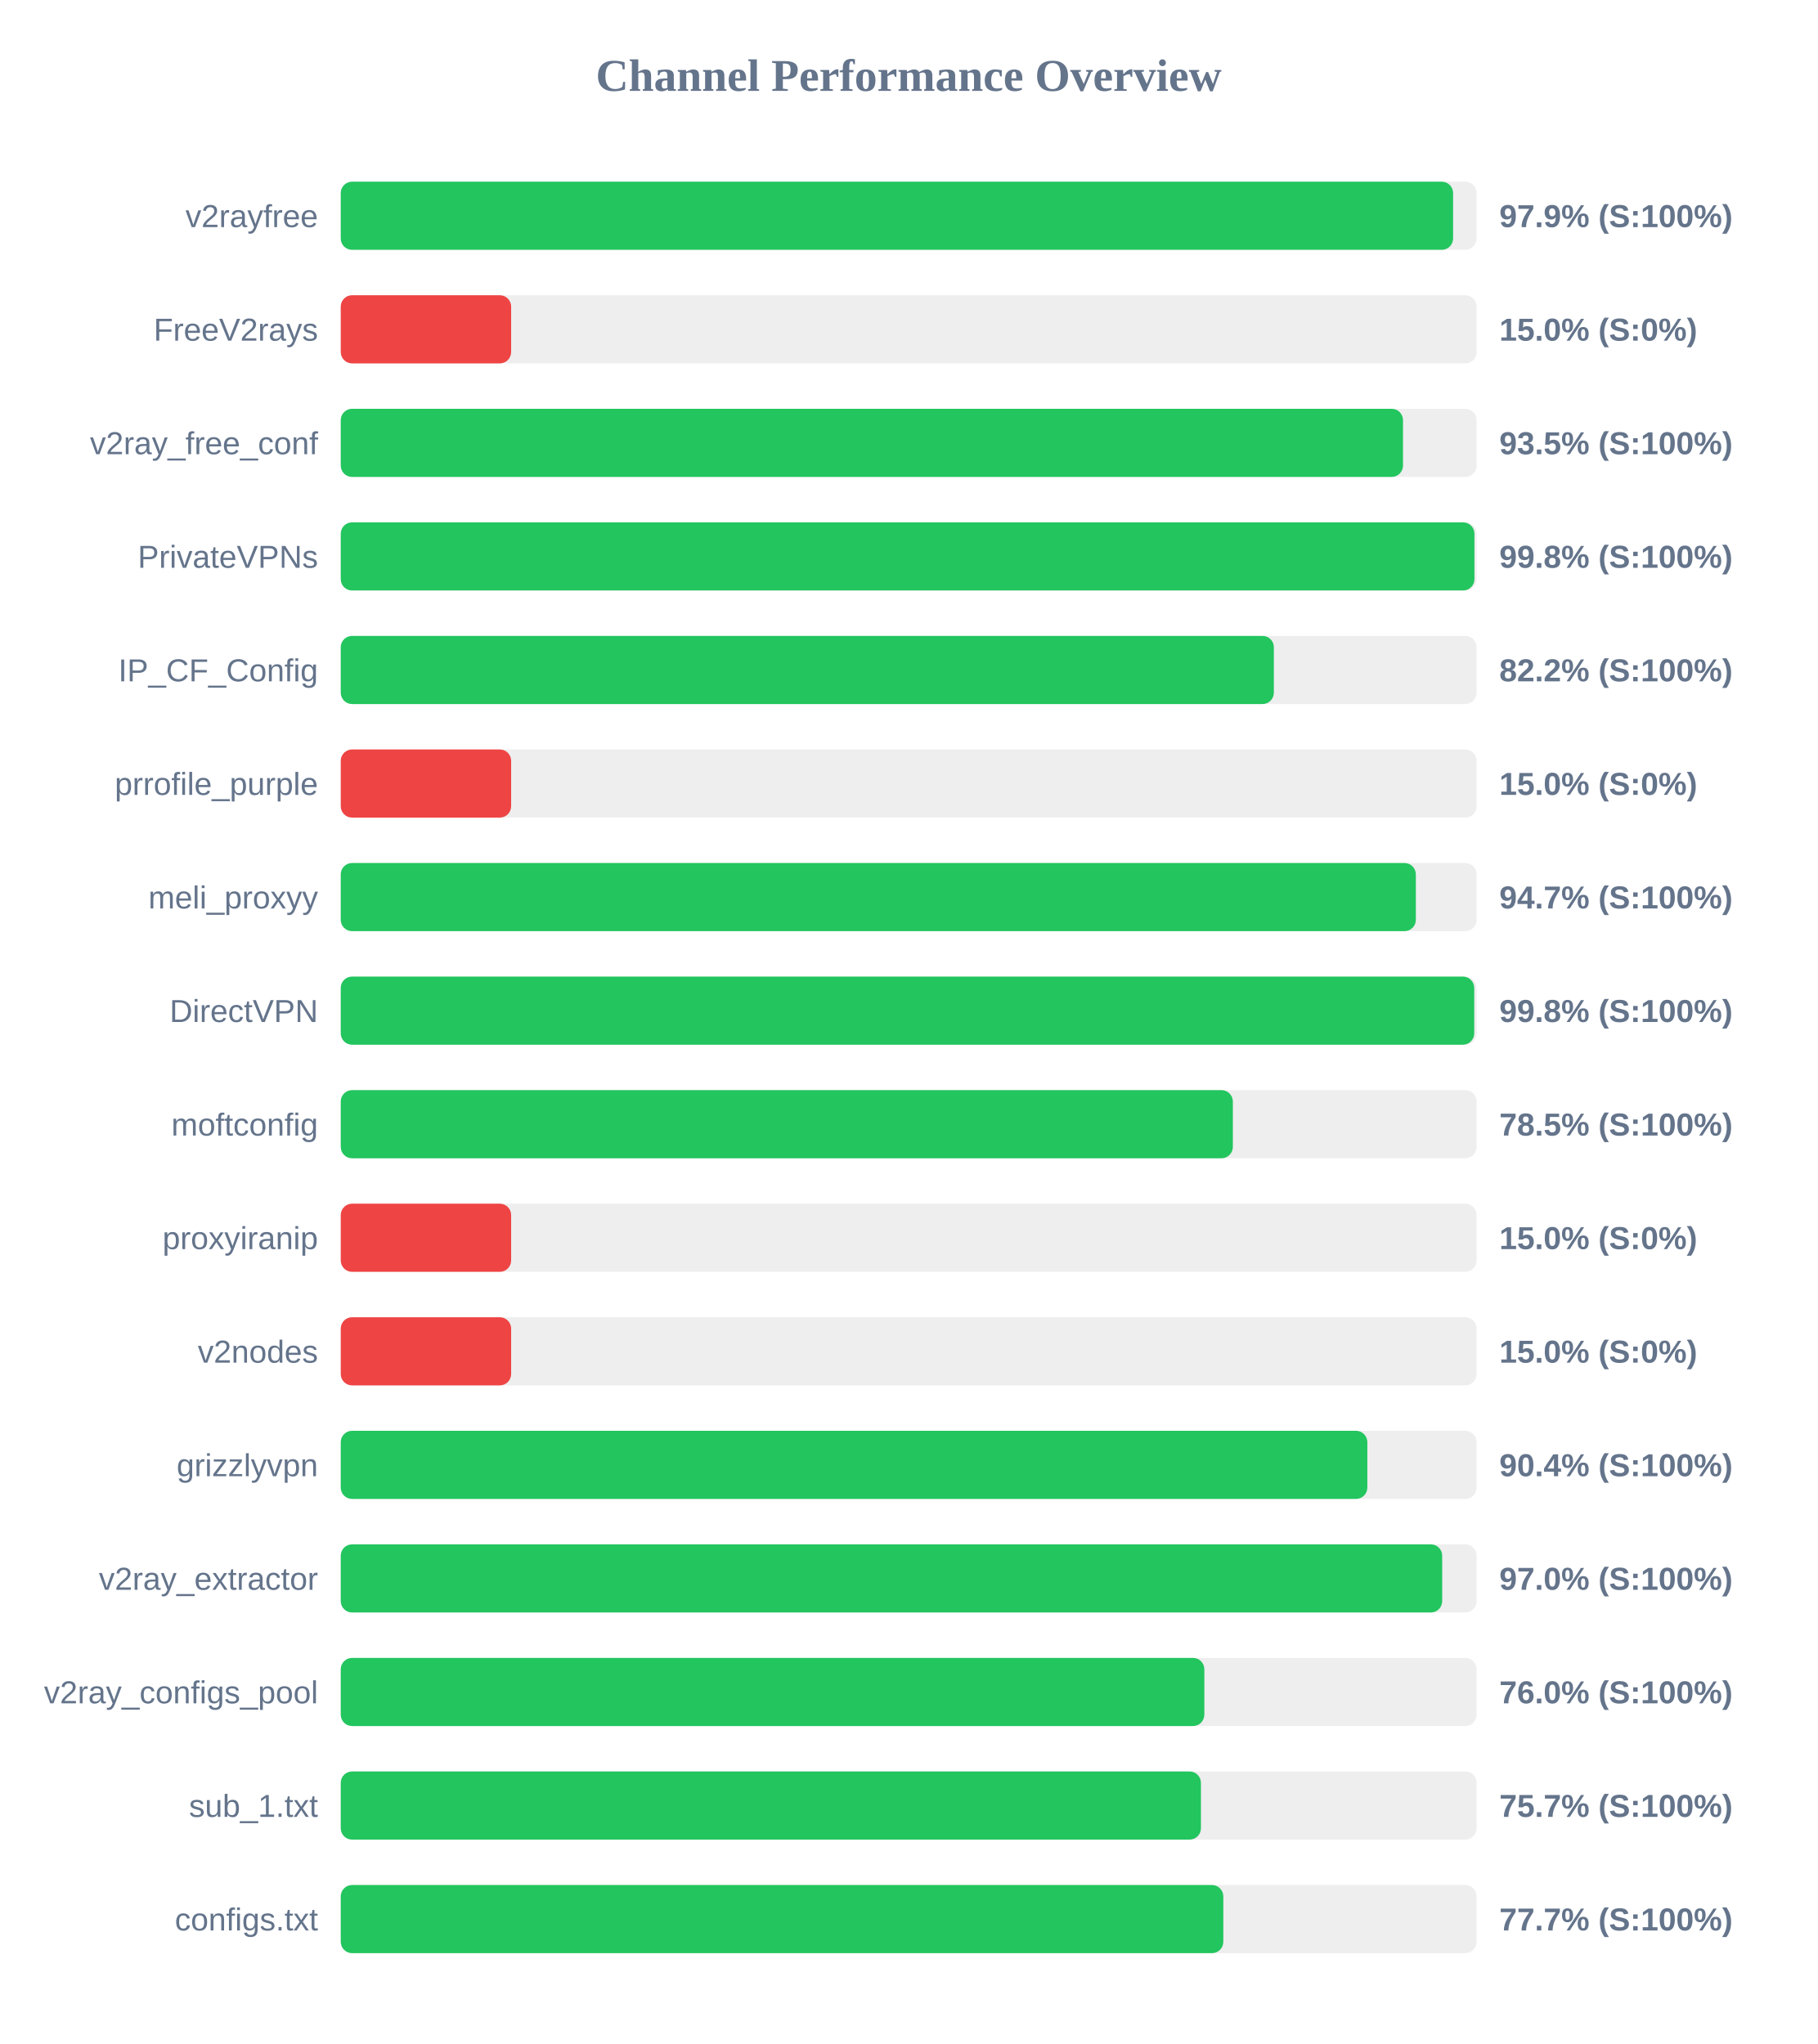
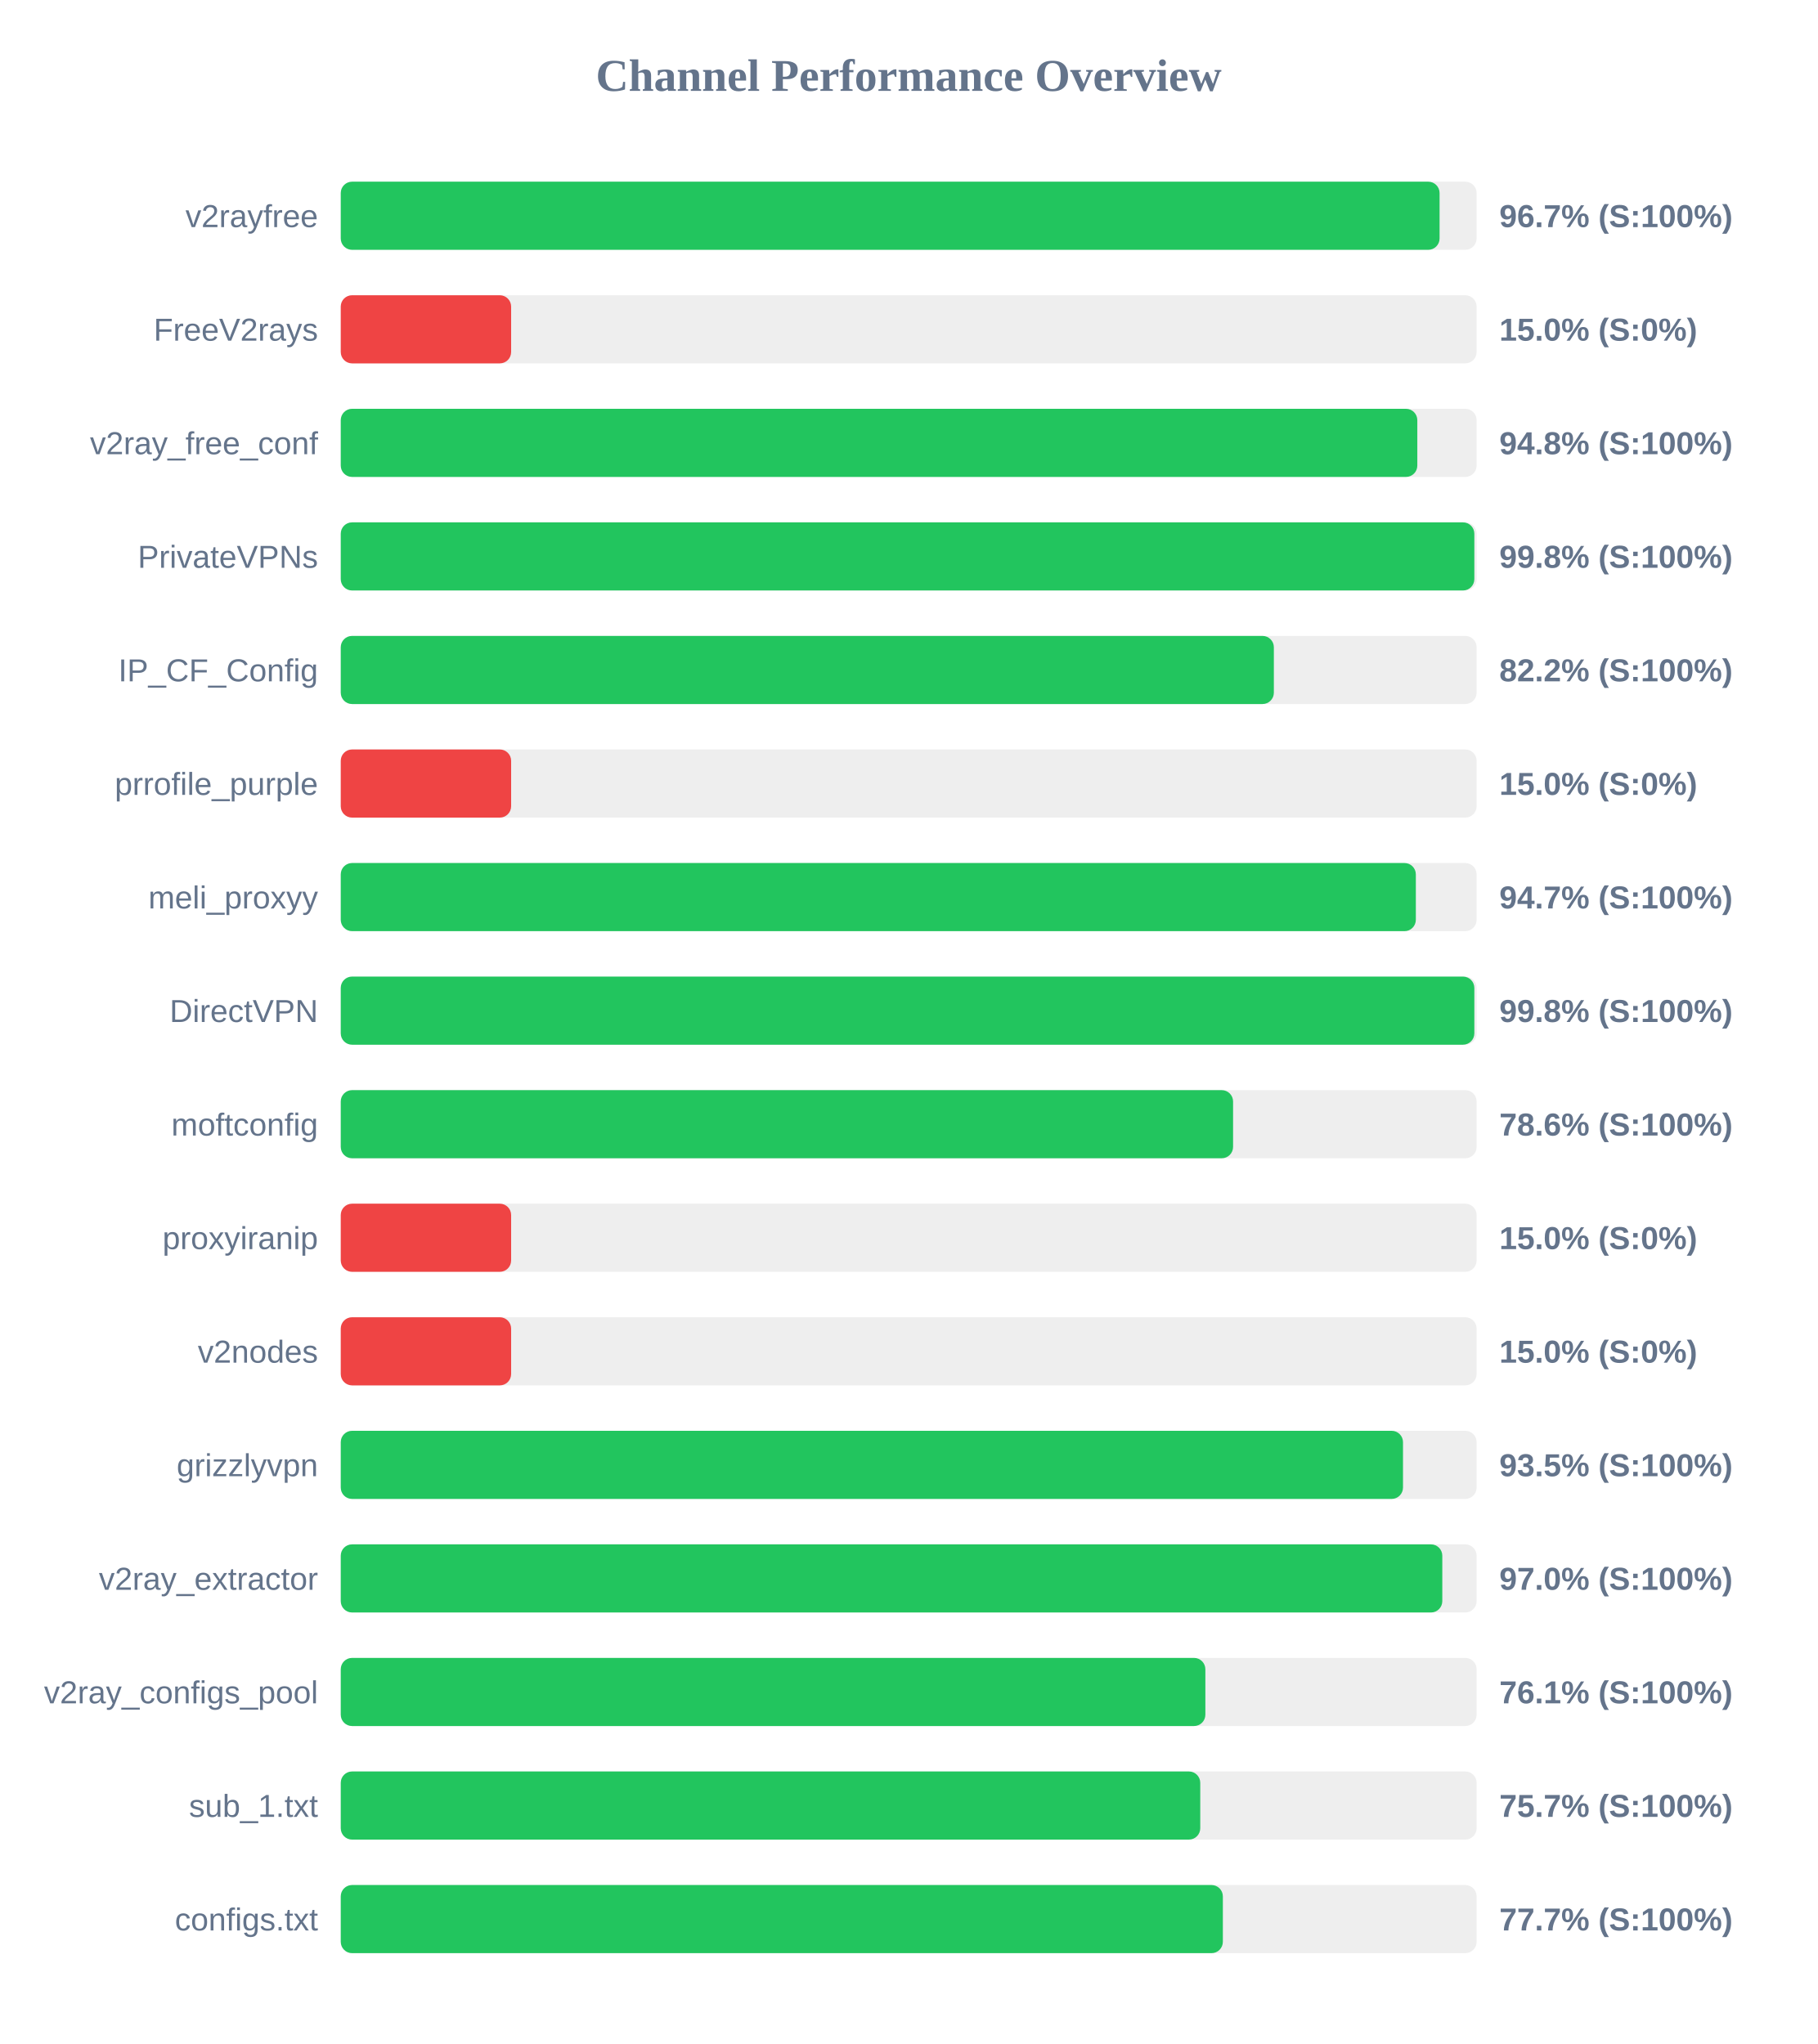
<svg xmlns="http://www.w3.org/2000/svg" width="800" height="900" version="1.1">
  <style>
        .row { font: 14px Arial; fill: #64748b; }
        .score { font: bold 14px Arial; fill: #64748b; }
    </style>
  <text x="400" y="40" text-anchor="middle" font-size="20px" font-weight="bold" fill="#64748b">Channel Performance Overview</text>
  <rect x="150" y="80" width="500" height="30" fill="#eee" rx="5" />
-   <rect x="150" y="80" width="489.65" height="30" fill="#22c55e" rx="5" />
+   <rect x="150" y="80" width="483.7" height="30" fill="#22c55e" rx="5" />
  <text x="140" y="100" text-anchor="end" class="row">v2rayfree</text>
-   <text x="660" y="100" text-anchor="start" class="score">97.9% (S:100%)</text>
+   <text x="660" y="100" text-anchor="start" class="score">96.7% (S:100%)</text>
  <rect x="150" y="130" width="500" height="30" fill="#eee" rx="5" />
  <rect x="150" y="130" width="75.0" height="30" fill="#ef4444" rx="5" />
  <text x="140" y="150" text-anchor="end" class="row">FreeV2rays</text>
  <text x="660" y="150" text-anchor="start" class="score">15.0% (S:0%)</text>
  <rect x="150" y="180" width="500" height="30" fill="#eee" rx="5" />
-   <rect x="150" y="180" width="467.6" height="30" fill="#22c55e" rx="5" />
+   <rect x="150" y="180" width="473.9" height="30" fill="#22c55e" rx="5" />
  <text x="140" y="200" text-anchor="end" class="row">v2ray_free_conf</text>
-   <text x="660" y="200" text-anchor="start" class="score">93.5% (S:100%)</text>
+   <text x="660" y="200" text-anchor="start" class="score">94.8% (S:100%)</text>
  <rect x="150" y="230" width="500" height="30" fill="#eee" rx="5" />
-   <rect x="150" y="230" width="499.05" height="30" fill="#22c55e" rx="5" />
+   <rect x="150" y="230" width="499.0" height="30" fill="#22c55e" rx="5" />
  <text x="140" y="250" text-anchor="end" class="row">PrivateVPNs</text>
  <text x="660" y="250" text-anchor="start" class="score">99.8% (S:100%)</text>
  <rect x="150" y="280" width="500" height="30" fill="#eee" rx="5" />
  <rect x="150" y="280" width="410.75" height="30" fill="#22c55e" rx="5" />
  <text x="140" y="300" text-anchor="end" class="row">IP_CF_Config</text>
  <text x="660" y="300" text-anchor="start" class="score">82.2% (S:100%)</text>
  <rect x="150" y="330" width="500" height="30" fill="#eee" rx="5" />
  <rect x="150" y="330" width="75.0" height="30" fill="#ef4444" rx="5" />
  <text x="140" y="350" text-anchor="end" class="row">prrofile_purple</text>
  <text x="660" y="350" text-anchor="start" class="score">15.0% (S:0%)</text>
  <rect x="150" y="380" width="500" height="30" fill="#eee" rx="5" />
  <rect x="150" y="380" width="473.25" height="30" fill="#22c55e" rx="5" />
  <text x="140" y="400" text-anchor="end" class="row">meli_proxyy</text>
  <text x="660" y="400" text-anchor="start" class="score">94.7% (S:100%)</text>
  <rect x="150" y="430" width="500" height="30" fill="#eee" rx="5" />
-   <rect x="150" y="430" width="498.95" height="30" fill="#22c55e" rx="5" />
+   <rect x="150" y="430" width="499.0" height="30" fill="#22c55e" rx="5" />
  <text x="140" y="450" text-anchor="end" class="row">DirectVPN</text>
  <text x="660" y="450" text-anchor="start" class="score">99.8% (S:100%)</text>
  <rect x="150" y="480" width="500" height="30" fill="#eee" rx="5" />
-   <rect x="150" y="480" width="392.7" height="30" fill="#22c55e" rx="5" />
+   <rect x="150" y="480" width="392.8" height="30" fill="#22c55e" rx="5" />
  <text x="140" y="500" text-anchor="end" class="row">moftconfig</text>
-   <text x="660" y="500" text-anchor="start" class="score">78.5% (S:100%)</text>
+   <text x="660" y="500" text-anchor="start" class="score">78.6% (S:100%)</text>
  <rect x="150" y="530" width="500" height="30" fill="#eee" rx="5" />
  <rect x="150" y="530" width="75.0" height="30" fill="#ef4444" rx="5" />
  <text x="140" y="550" text-anchor="end" class="row">proxyiranip</text>
  <text x="660" y="550" text-anchor="start" class="score">15.0% (S:0%)</text>
  <rect x="150" y="580" width="500" height="30" fill="#eee" rx="5" />
  <rect x="150" y="580" width="75.0" height="30" fill="#ef4444" rx="5" />
  <text x="140" y="600" text-anchor="end" class="row">v2nodes</text>
  <text x="660" y="600" text-anchor="start" class="score">15.0% (S:0%)</text>
  <rect x="150" y="630" width="500" height="30" fill="#eee" rx="5" />
-   <rect x="150" y="630" width="451.9" height="30" fill="#22c55e" rx="5" />
+   <rect x="150" y="630" width="467.6" height="30" fill="#22c55e" rx="5" />
  <text x="140" y="650" text-anchor="end" class="row">grizzlyvpn</text>
-   <text x="660" y="650" text-anchor="start" class="score">90.4% (S:100%)</text>
+   <text x="660" y="650" text-anchor="start" class="score">93.5% (S:100%)</text>
  <rect x="150" y="680" width="500" height="30" fill="#eee" rx="5" />
-   <rect x="150" y="680" width="484.85" height="30" fill="#22c55e" rx="5" />
+   <rect x="150" y="680" width="484.9" height="30" fill="#22c55e" rx="5" />
  <text x="140" y="700" text-anchor="end" class="row">v2ray_extractor</text>
  <text x="660" y="700" text-anchor="start" class="score">97.0% (S:100%)</text>
  <rect x="150" y="730" width="500" height="30" fill="#eee" rx="5" />
-   <rect x="150" y="730" width="380.15" height="30" fill="#22c55e" rx="5" />
+   <rect x="150" y="730" width="380.6" height="30" fill="#22c55e" rx="5" />
  <text x="140" y="750" text-anchor="end" class="row">v2ray_configs_pool</text>
-   <text x="660" y="750" text-anchor="start" class="score">76.0% (S:100%)</text>
+   <text x="660" y="750" text-anchor="start" class="score">76.1% (S:100%)</text>
  <rect x="150" y="780" width="500" height="30" fill="#eee" rx="5" />
-   <rect x="150" y="780" width="378.65" height="30" fill="#22c55e" rx="5" />
+   <rect x="150" y="780" width="378.35" height="30" fill="#22c55e" rx="5" />
  <text x="140" y="800" text-anchor="end" class="row">sub_1.txt</text>
  <text x="660" y="800" text-anchor="start" class="score">75.7% (S:100%)</text>
  <rect x="150" y="830" width="500" height="30" fill="#eee" rx="5" />
-   <rect x="150" y="830" width="388.5" height="30" fill="#22c55e" rx="5" />
+   <rect x="150" y="830" width="388.3" height="30" fill="#22c55e" rx="5" />
  <text x="140" y="850" text-anchor="end" class="row">configs.txt</text>
  <text x="660" y="850" text-anchor="start" class="score">77.7% (S:100%)</text>
</svg>
